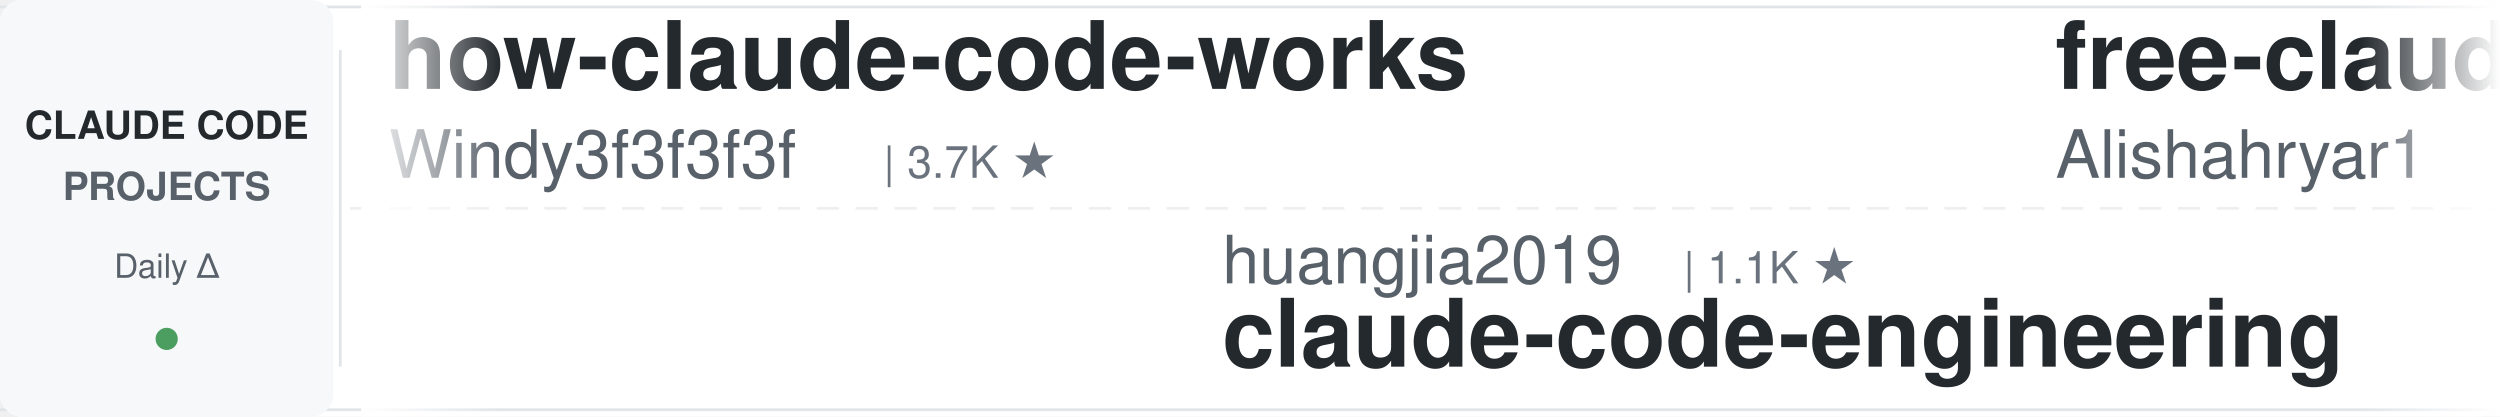
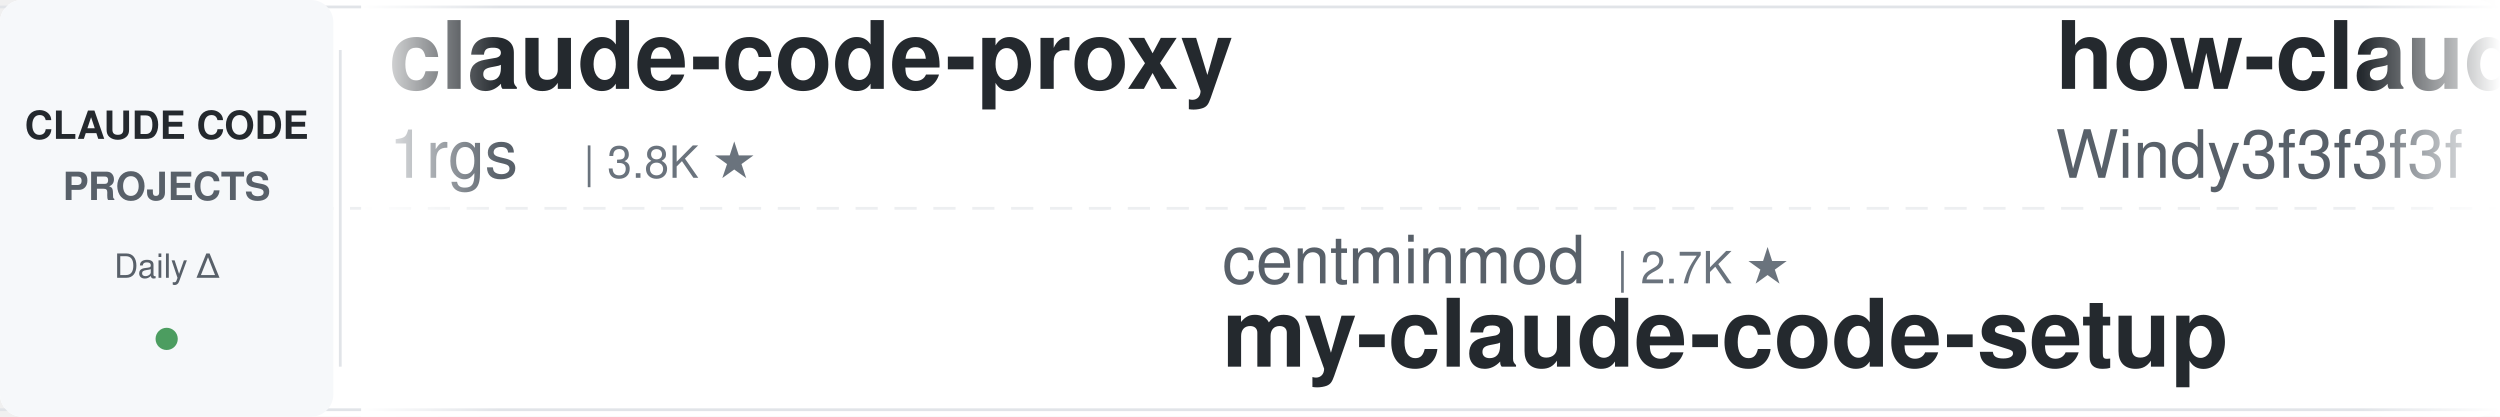
<svg xmlns="http://www.w3.org/2000/svg" width="900" height="150">
  <defs>
    <linearGradient id="leftFade" x1="0%" y1="0%" x2="100%" y2="0%">
      <stop offset="0%" style="stop-color:#ffffff;stop-opacity:1" />
      <stop offset="100%" style="stop-color:#ffffff;stop-opacity:0" />
    </linearGradient>
    <linearGradient id="rightFade" x1="0%" y1="0%" x2="100%" y2="0%">
      <stop offset="0%" style="stop-color:#ffffff;stop-opacity:0" />
      <stop offset="100%" style="stop-color:#ffffff;stop-opacity:1" />
    </linearGradient>
  </defs>
  <rect width="900" height="150" fill="#ffffff" rx="8" />
  <rect x="0" y="2" width="900" height="1" fill="#e1e4e8" />
  <rect x="0" y="147" width="900" height="1" fill="#e1e4e8" />
  <line x1="0" y1="75" x2="900" y2="75" stroke="#e1e4e8" stroke-width="1" stroke-dasharray="8 6" opacity="0.6" />
  <rect x="0" y="0" width="120" height="150" fill="#f6f8fa" rx="8" />
  <text x="60" y="50" font-family="-apple-system, BlinkMacSystemFont, 'Segoe UI', Helvetica, Arial, sans-serif" font-size="14" font-weight="600" fill="#24292e" text-anchor="middle">CLAUDE CODE</text>
  <text x="60" y="72" font-family="-apple-system, BlinkMacSystemFont, 'Segoe UI', Helvetica, Arial, sans-serif" font-size="14" font-weight="600" fill="#586069" text-anchor="middle">PROJECTS</text>
  <text x="60" y="100" font-family="-apple-system, BlinkMacSystemFont, 'Segoe UI', Helvetica, Arial, sans-serif" font-size="12" font-weight="500" fill="#586069" text-anchor="middle">Daily Δ</text>
  <circle cx="60" cy="122" r="4" fill="#22863a" opacity="0.8" />
  <rect x="122" y="18" width="1" height="114" fill="#e1e4e8" />
  <clipPath id="tickerClip">
    <rect x="130" y="0" width="770" height="150" />
  </clipPath>
  <g clip-path="url(#tickerClip)">
    <g id="tickerItems">
      <animateTransform attributeName="transform" attributeType="XML" type="translate" from="0 0" to="-3000 0" dur="54s" repeatCount="indefinite" />
      <g transform="translate(0, 0)">
+         <text x="140" y="32" font-family="-apple-system, BlinkMacSystemFont, 'Segoe UI', Helvetica, Arial, sans-serif" font-size="34" font-weight="600" fill="#24292e">claude-code-proxy</text>
+         <text x="140" y="64" font-family="-apple-system, BlinkMacSystemFont, 'Segoe UI', Helvetica, Arial, sans-serif" font-size="24" font-weight="400" fill="#586069">1rgs</text>
+         <text x="210" y="64" font-family="-apple-system, BlinkMacSystemFont, 'Segoe UI', Helvetica, Arial, sans-serif" font-size="16" font-weight="500" fill="#6a737d">| 3.8K ★</text>
+       </g>
+       <g transform="translate(300, 0)">
+         <text x="140" y="102" font-family="-apple-system, BlinkMacSystemFont, 'Segoe UI', Helvetica, Arial, sans-serif" font-size="24" font-weight="400" fill="#586069">centminmod</text>
+         <text x="282" y="102" font-family="-apple-system, BlinkMacSystemFont, 'Segoe UI', Helvetica, Arial, sans-serif" font-size="16" font-weight="500" fill="#6a737d">| 2.7K ★</text>
+         <text x="140" y="132" font-family="-apple-system, BlinkMacSystemFont, 'Segoe UI', Helvetica, Arial, sans-serif" font-size="34" font-weight="600" fill="#24292e">my-claude-code-setup</text>
+       </g>
+       <g transform="translate(600, 0)">
        <text x="140" y="32" font-family="-apple-system, BlinkMacSystemFont, 'Segoe UI', Helvetica, Arial, sans-serif" font-size="34" font-weight="600" fill="#24292e">how-claude-code-works</text>
        <text x="140" y="64" font-family="-apple-system, BlinkMacSystemFont, 'Segoe UI', Helvetica, Arial, sans-serif" font-size="24" font-weight="400" fill="#586069">Windy3f3f3f3f</text>
        <text x="318" y="64" font-family="-apple-system, BlinkMacSystemFont, 'Segoe UI', Helvetica, Arial, sans-serif" font-size="16" font-weight="500" fill="#6a737d">| 3.7K ★</text>
      </g>
-       <g transform="translate(300, 0)">
-         <text x="140" y="102" font-family="-apple-system, BlinkMacSystemFont, 'Segoe UI', Helvetica, Arial, sans-serif" font-size="24" font-weight="400" fill="#586069">huangjia2019</text>
-         <text x="306" y="102" font-family="-apple-system, BlinkMacSystemFont, 'Segoe UI', Helvetica, Arial, sans-serif" font-size="16" font-weight="500" fill="#6a737d">| 1.1K ★</text>
-         <text x="140" y="132" font-family="-apple-system, BlinkMacSystemFont, 'Segoe UI', Helvetica, Arial, sans-serif" font-size="34" font-weight="600" fill="#24292e">claude-code-engineering</text>
-       </g>
-       <g transform="translate(600, 0)">
-         <text x="140" y="32" font-family="-apple-system, BlinkMacSystemFont, 'Segoe UI', Helvetica, Arial, sans-serif" font-size="34" font-weight="600" fill="#24292e">free-claude-code</text>
-         <text x="140" y="64" font-family="-apple-system, BlinkMacSystemFont, 'Segoe UI', Helvetica, Arial, sans-serif" font-size="24" font-weight="400" fill="#586069">Alishahryar1</text>
-         <text x="306" y="64" font-family="-apple-system, BlinkMacSystemFont, 'Segoe UI', Helvetica, Arial, sans-serif" font-size="16" font-weight="500" fill="#6a737d">| 56.3K ★</text>
-       </g>
      <g transform="translate(900, 0)">
-         <text x="140" y="102" font-family="-apple-system, BlinkMacSystemFont, 'Segoe UI', Helvetica, Arial, sans-serif" font-size="24" font-weight="400" fill="#586069">musistudio</text>
-         <text x="282" y="102" font-family="-apple-system, BlinkMacSystemFont, 'Segoe UI', Helvetica, Arial, sans-serif" font-size="16" font-weight="500" fill="#6a737d">| 37.5K ★</text>
-         <text x="140" y="132" font-family="-apple-system, BlinkMacSystemFont, 'Segoe UI', Helvetica, Arial, sans-serif" font-size="34" font-weight="600" fill="#24292e">claude-code-router</text>
+         <text x="140" y="102" font-family="-apple-system, BlinkMacSystemFont, 'Segoe UI', Helvetica, Arial, sans-serif" font-size="24" font-weight="400" fill="#586069">jqueryscript</text>
+         <text x="306" y="102" font-family="-apple-system, BlinkMacSystemFont, 'Segoe UI', Helvetica, Arial, sans-serif" font-size="16" font-weight="500" fill="#6a737d">| 522 ★</text>
+         <text x="140" y="132" font-family="-apple-system, BlinkMacSystemFont, 'Segoe UI', Helvetica, Arial, sans-serif" font-size="34" font-weight="600" fill="#24292e">awesome-claude-code</text>
      </g>
      <g transform="translate(1200, 0)">
-         <text x="140" y="32" font-family="-apple-system, BlinkMacSystemFont, 'Segoe UI', Helvetica, Arial, sans-serif" font-size="34" font-weight="600" fill="#24292e">claude-code-hooks-master...</text>
-         <text x="140" y="64" font-family="-apple-system, BlinkMacSystemFont, 'Segoe UI', Helvetica, Arial, sans-serif" font-size="24" font-weight="400" fill="#586069">disler</text>
-         <text x="234" y="64" font-family="-apple-system, BlinkMacSystemFont, 'Segoe UI', Helvetica, Arial, sans-serif" font-size="16" font-weight="500" fill="#6a737d">| 3.9K ★</text>
+         <text x="140" y="32" font-family="-apple-system, BlinkMacSystemFont, 'Segoe UI', Helvetica, Arial, sans-serif" font-size="34" font-weight="600" fill="#24292e">claude-code-action</text>
+         <text x="140" y="64" font-family="-apple-system, BlinkMacSystemFont, 'Segoe UI', Helvetica, Arial, sans-serif" font-size="24" font-weight="400" fill="#586069">anthropics</text>
+         <text x="282" y="64" font-family="-apple-system, BlinkMacSystemFont, 'Segoe UI', Helvetica, Arial, sans-serif" font-size="16" font-weight="500" fill="#6a737d">| 9.4K ★</text>
      </g>
      <g transform="translate(1500, 0)">
-         <text x="140" y="102" font-family="-apple-system, BlinkMacSystemFont, 'Segoe UI', Helvetica, Arial, sans-serif" font-size="24" font-weight="400" fill="#586069">Chachamaru127</text>
-         <text x="318" y="102" font-family="-apple-system, BlinkMacSystemFont, 'Segoe UI', Helvetica, Arial, sans-serif" font-size="16" font-weight="500" fill="#6a737d">| 3.1K ★</text>
-         <text x="140" y="132" font-family="-apple-system, BlinkMacSystemFont, 'Segoe UI', Helvetica, Arial, sans-serif" font-size="34" font-weight="600" fill="#24292e">claude-code-harness</text>
+         <text x="140" y="102" font-family="-apple-system, BlinkMacSystemFont, 'Segoe UI', Helvetica, Arial, sans-serif" font-size="24" font-weight="400" fill="#586069">nicedreamzapp</text>
+         <text x="318" y="102" font-family="-apple-system, BlinkMacSystemFont, 'Segoe UI', Helvetica, Arial, sans-serif" font-size="16" font-weight="500" fill="#6a737d">| 3.3K ★</text>
+         <text x="140" y="132" font-family="-apple-system, BlinkMacSystemFont, 'Segoe UI', Helvetica, Arial, sans-serif" font-size="34" font-weight="600" fill="#24292e">claude-code-local</text>
      </g>
      <g transform="translate(1800, 0)">
-         <text x="140" y="32" font-family="-apple-system, BlinkMacSystemFont, 'Segoe UI', Helvetica, Arial, sans-serif" font-size="34" font-weight="600" fill="#24292e">everything-claude-code</text>
-         <text x="140" y="64" font-family="-apple-system, BlinkMacSystemFont, 'Segoe UI', Helvetica, Arial, sans-serif" font-size="24" font-weight="400" fill="#586069">WorldFlowAI</text>
-         <text x="294" y="64" font-family="-apple-system, BlinkMacSystemFont, 'Segoe UI', Helvetica, Arial, sans-serif" font-size="16" font-weight="500" fill="#6a737d">| 3.8K ★</text>
+         <text x="140" y="32" font-family="-apple-system, BlinkMacSystemFont, 'Segoe UI', Helvetica, Arial, sans-serif" font-size="34" font-weight="600" fill="#24292e">claude-code-book</text>
+         <text x="140" y="64" font-family="-apple-system, BlinkMacSystemFont, 'Segoe UI', Helvetica, Arial, sans-serif" font-size="24" font-weight="400" fill="#586069">lintsinghua</text>
+         <text x="294" y="64" font-family="-apple-system, BlinkMacSystemFont, 'Segoe UI', Helvetica, Arial, sans-serif" font-size="16" font-weight="500" fill="#6a737d">| 4.3K ★</text>
      </g>
      <g transform="translate(2100, 0)">
-         <text x="140" y="102" font-family="-apple-system, BlinkMacSystemFont, 'Segoe UI', Helvetica, Arial, sans-serif" font-size="24" font-weight="400" fill="#586069">digitalsamba</text>
-         <text x="306" y="102" font-family="-apple-system, BlinkMacSystemFont, 'Segoe UI', Helvetica, Arial, sans-serif" font-size="16" font-weight="500" fill="#6a737d">| 2.2K ★</text>
-         <text x="140" y="132" font-family="-apple-system, BlinkMacSystemFont, 'Segoe UI', Helvetica, Arial, sans-serif" font-size="34" font-weight="600" fill="#24292e">claude-code-video-toolki...</text>
+         <text x="140" y="102" font-family="-apple-system, BlinkMacSystemFont, 'Segoe UI', Helvetica, Arial, sans-serif" font-size="24" font-weight="400" fill="#586069">https-deeplearning-ai</text>
+         <text x="414" y="102" font-family="-apple-system, BlinkMacSystemFont, 'Segoe UI', Helvetica, Arial, sans-serif" font-size="16" font-weight="500" fill="#6a737d">| 554 ★</text>
+         <text x="140" y="132" font-family="-apple-system, BlinkMacSystemFont, 'Segoe UI', Helvetica, Arial, sans-serif" font-size="34" font-weight="600" fill="#24292e">sc-claude-code-files</text>
      </g>
      <g transform="translate(2400, 0)">
-         <text x="140" y="32" font-family="-apple-system, BlinkMacSystemFont, 'Segoe UI', Helvetica, Arial, sans-serif" font-size="34" font-weight="600" fill="#24292e">claude-code-local</text>
-         <text x="140" y="64" font-family="-apple-system, BlinkMacSystemFont, 'Segoe UI', Helvetica, Arial, sans-serif" font-size="24" font-weight="400" fill="#586069">nicedreamzapp</text>
-         <text x="318" y="64" font-family="-apple-system, BlinkMacSystemFont, 'Segoe UI', Helvetica, Arial, sans-serif" font-size="16" font-weight="500" fill="#6a737d">| 3.3K ★</text>
+         <text x="140" y="32" font-family="-apple-system, BlinkMacSystemFont, 'Segoe UI', Helvetica, Arial, sans-serif" font-size="34" font-weight="600" fill="#24292e">claude-code-templates</text>
+         <text x="140" y="64" font-family="-apple-system, BlinkMacSystemFont, 'Segoe UI', Helvetica, Arial, sans-serif" font-size="24" font-weight="400" fill="#586069">davila7</text>
+         <text x="246" y="64" font-family="-apple-system, BlinkMacSystemFont, 'Segoe UI', Helvetica, Arial, sans-serif" font-size="16" font-weight="500" fill="#6a737d">| 32.4K ★</text>
      </g>
      <g transform="translate(2700, 0)">
-         <text x="140" y="102" font-family="-apple-system, BlinkMacSystemFont, 'Segoe UI', Helvetica, Arial, sans-serif" font-size="24" font-weight="400" fill="#586069">daymade</text>
-         <text x="246" y="102" font-family="-apple-system, BlinkMacSystemFont, 'Segoe UI', Helvetica, Arial, sans-serif" font-size="16" font-weight="500" fill="#6a737d">| 1.4K ★</text>
-         <text x="140" y="132" font-family="-apple-system, BlinkMacSystemFont, 'Segoe UI', Helvetica, Arial, sans-serif" font-size="34" font-weight="600" fill="#24292e">claude-code-skills</text>
+         <text x="140" y="102" font-family="-apple-system, BlinkMacSystemFont, 'Segoe UI', Helvetica, Arial, sans-serif" font-size="24" font-weight="400" fill="#586069">hangsman</text>
+         <text x="258" y="102" font-family="-apple-system, BlinkMacSystemFont, 'Segoe UI', Helvetica, Arial, sans-serif" font-size="16" font-weight="500" fill="#6a737d">| 797 ★</text>
+         <text x="140" y="132" font-family="-apple-system, BlinkMacSystemFont, 'Segoe UI', Helvetica, Arial, sans-serif" font-size="34" font-weight="600" fill="#24292e">claude-code-source</text>
      </g>
      <g transform="translate(3000, 0)">
+         <text x="140" y="32" font-family="-apple-system, BlinkMacSystemFont, 'Segoe UI', Helvetica, Arial, sans-serif" font-size="34" font-weight="600" fill="#24292e">claude-code-proxy</text>
+         <text x="140" y="64" font-family="-apple-system, BlinkMacSystemFont, 'Segoe UI', Helvetica, Arial, sans-serif" font-size="24" font-weight="400" fill="#586069">1rgs</text>
+         <text x="210" y="64" font-family="-apple-system, BlinkMacSystemFont, 'Segoe UI', Helvetica, Arial, sans-serif" font-size="16" font-weight="500" fill="#6a737d">| 3.8K ★</text>
+       </g>
+       <g transform="translate(3300, 0)">
+         <text x="140" y="102" font-family="-apple-system, BlinkMacSystemFont, 'Segoe UI', Helvetica, Arial, sans-serif" font-size="24" font-weight="400" fill="#586069">centminmod</text>
+         <text x="282" y="102" font-family="-apple-system, BlinkMacSystemFont, 'Segoe UI', Helvetica, Arial, sans-serif" font-size="16" font-weight="500" fill="#6a737d">| 2.7K ★</text>
+         <text x="140" y="132" font-family="-apple-system, BlinkMacSystemFont, 'Segoe UI', Helvetica, Arial, sans-serif" font-size="34" font-weight="600" fill="#24292e">my-claude-code-setup</text>
+       </g>
+       <g transform="translate(3600, 0)">
        <text x="140" y="32" font-family="-apple-system, BlinkMacSystemFont, 'Segoe UI', Helvetica, Arial, sans-serif" font-size="34" font-weight="600" fill="#24292e">how-claude-code-works</text>
        <text x="140" y="64" font-family="-apple-system, BlinkMacSystemFont, 'Segoe UI', Helvetica, Arial, sans-serif" font-size="24" font-weight="400" fill="#586069">Windy3f3f3f3f</text>
        <text x="318" y="64" font-family="-apple-system, BlinkMacSystemFont, 'Segoe UI', Helvetica, Arial, sans-serif" font-size="16" font-weight="500" fill="#6a737d">| 3.7K ★</text>
      </g>
-       <g transform="translate(3300, 0)">
-         <text x="140" y="102" font-family="-apple-system, BlinkMacSystemFont, 'Segoe UI', Helvetica, Arial, sans-serif" font-size="24" font-weight="400" fill="#586069">huangjia2019</text>
-         <text x="306" y="102" font-family="-apple-system, BlinkMacSystemFont, 'Segoe UI', Helvetica, Arial, sans-serif" font-size="16" font-weight="500" fill="#6a737d">| 1.1K ★</text>
-         <text x="140" y="132" font-family="-apple-system, BlinkMacSystemFont, 'Segoe UI', Helvetica, Arial, sans-serif" font-size="34" font-weight="600" fill="#24292e">claude-code-engineering</text>
-       </g>
-       <g transform="translate(3600, 0)">
-         <text x="140" y="32" font-family="-apple-system, BlinkMacSystemFont, 'Segoe UI', Helvetica, Arial, sans-serif" font-size="34" font-weight="600" fill="#24292e">free-claude-code</text>
-         <text x="140" y="64" font-family="-apple-system, BlinkMacSystemFont, 'Segoe UI', Helvetica, Arial, sans-serif" font-size="24" font-weight="400" fill="#586069">Alishahryar1</text>
-         <text x="306" y="64" font-family="-apple-system, BlinkMacSystemFont, 'Segoe UI', Helvetica, Arial, sans-serif" font-size="16" font-weight="500" fill="#6a737d">| 56.3K ★</text>
-       </g>
      <g transform="translate(3900, 0)">
-         <text x="140" y="102" font-family="-apple-system, BlinkMacSystemFont, 'Segoe UI', Helvetica, Arial, sans-serif" font-size="24" font-weight="400" fill="#586069">musistudio</text>
-         <text x="282" y="102" font-family="-apple-system, BlinkMacSystemFont, 'Segoe UI', Helvetica, Arial, sans-serif" font-size="16" font-weight="500" fill="#6a737d">| 37.5K ★</text>
-         <text x="140" y="132" font-family="-apple-system, BlinkMacSystemFont, 'Segoe UI', Helvetica, Arial, sans-serif" font-size="34" font-weight="600" fill="#24292e">claude-code-router</text>
+         <text x="140" y="102" font-family="-apple-system, BlinkMacSystemFont, 'Segoe UI', Helvetica, Arial, sans-serif" font-size="24" font-weight="400" fill="#586069">jqueryscript</text>
+         <text x="306" y="102" font-family="-apple-system, BlinkMacSystemFont, 'Segoe UI', Helvetica, Arial, sans-serif" font-size="16" font-weight="500" fill="#6a737d">| 522 ★</text>
+         <text x="140" y="132" font-family="-apple-system, BlinkMacSystemFont, 'Segoe UI', Helvetica, Arial, sans-serif" font-size="34" font-weight="600" fill="#24292e">awesome-claude-code</text>
      </g>
    </g>
  </g>
  <rect x="130" y="0" width="50" height="150" fill="url(#leftFade)" />
  <rect x="850" y="0" width="50" height="150" fill="url(#rightFade)" />
</svg>
